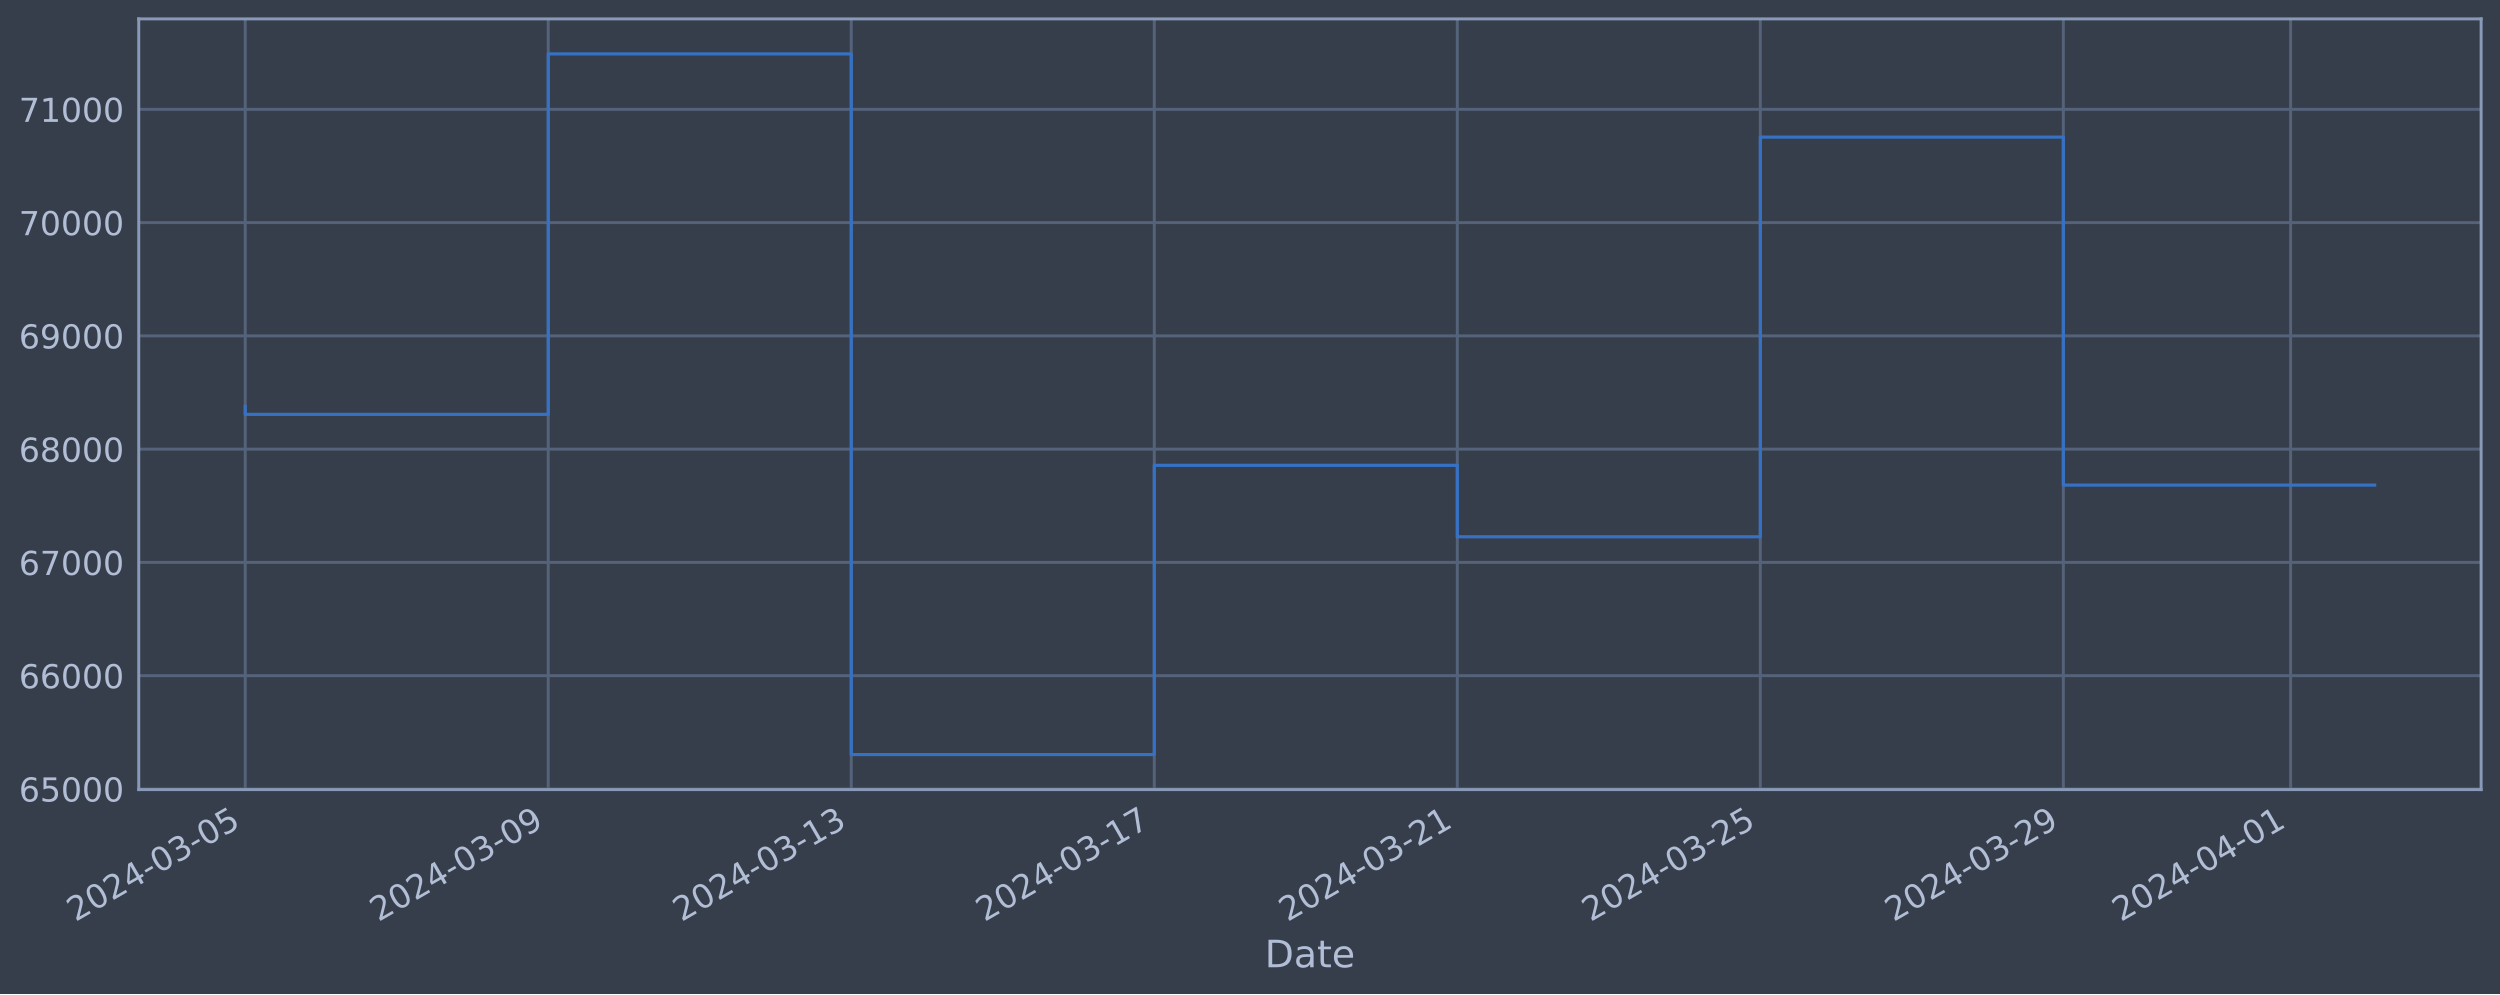
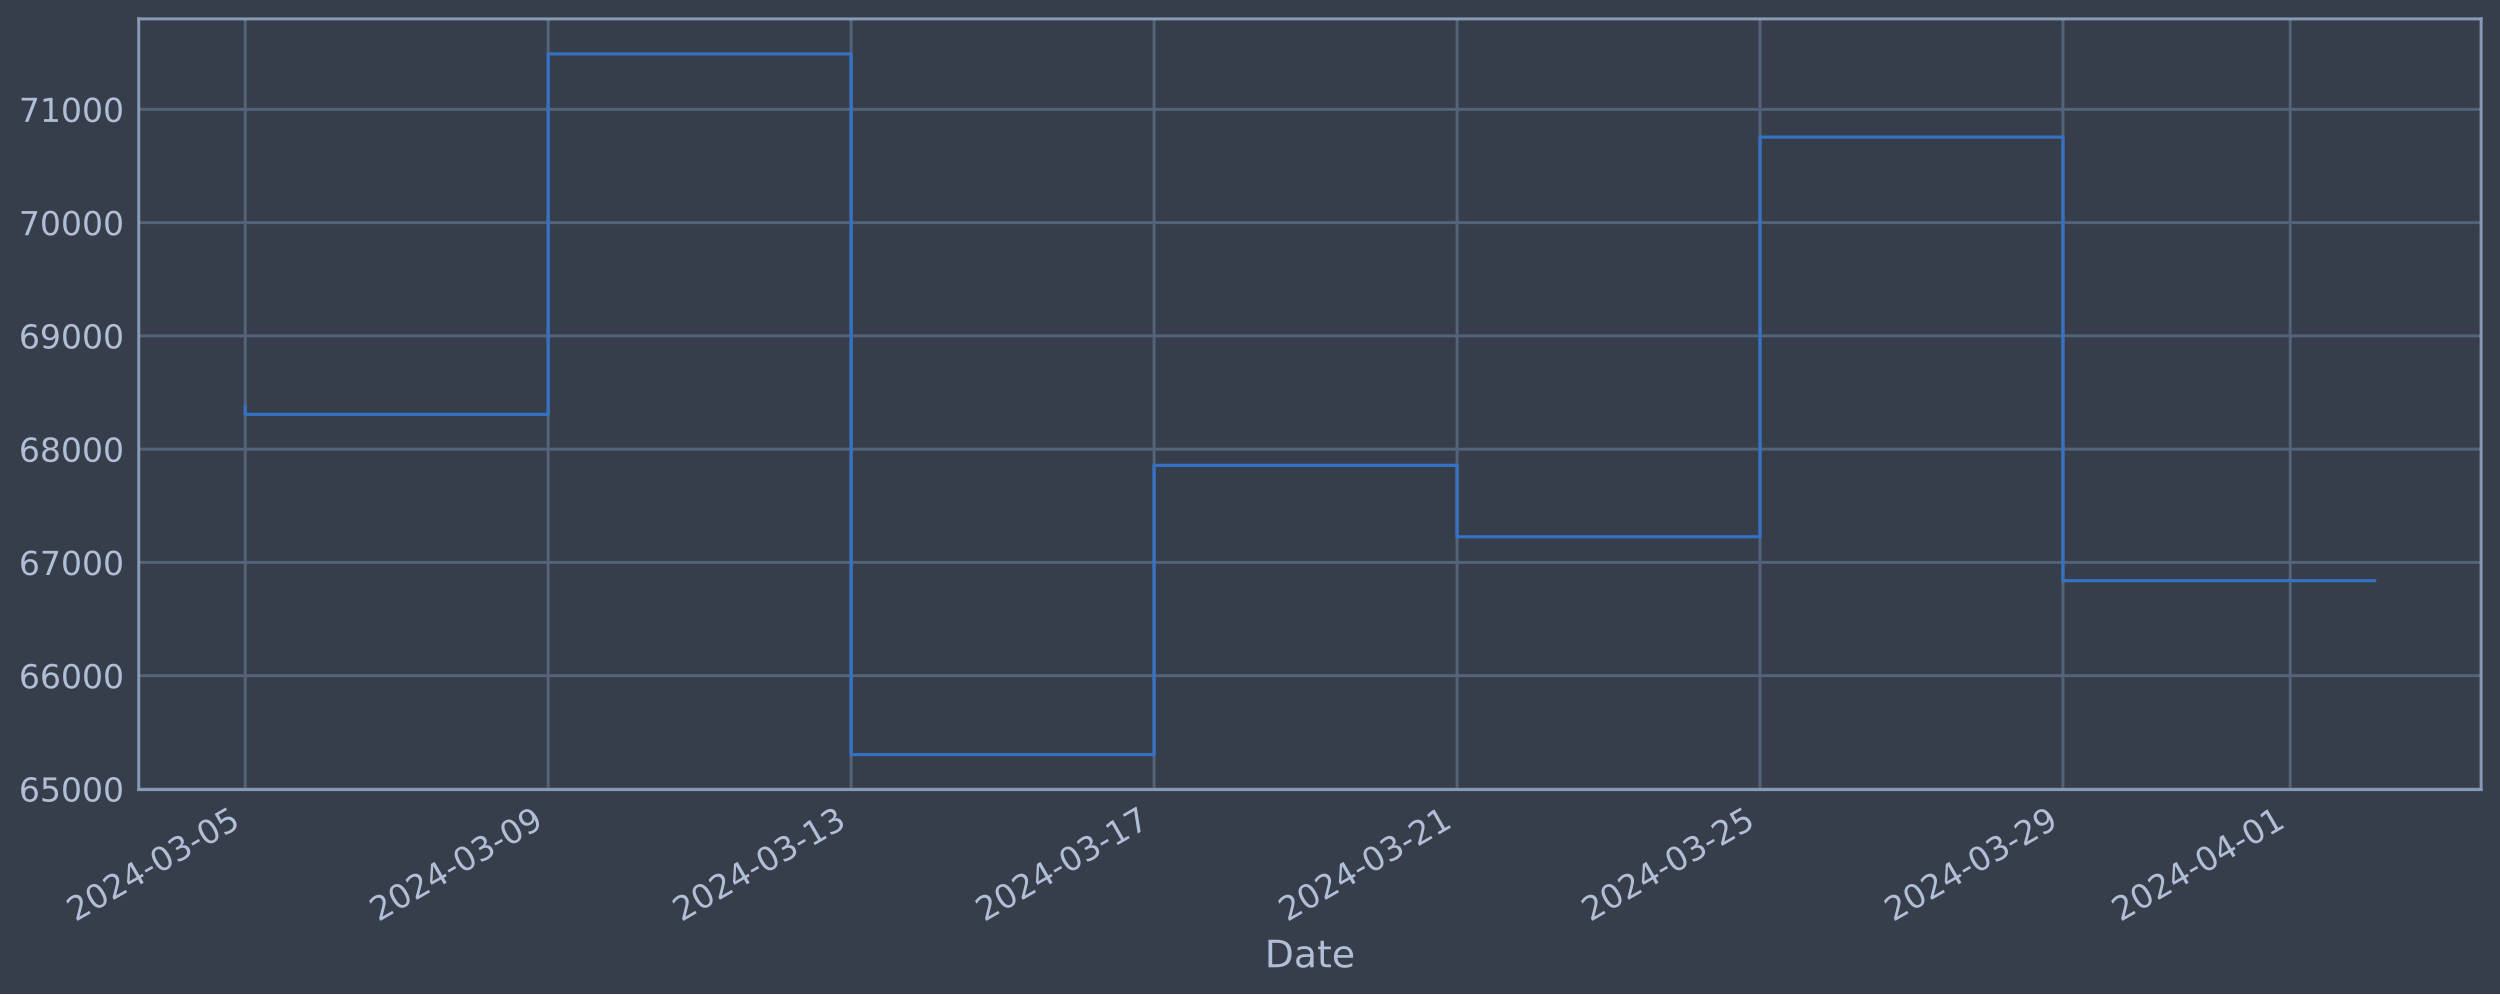
<svg xmlns="http://www.w3.org/2000/svg" xmlns:xlink="http://www.w3.org/1999/xlink" width="952.884pt" height="378.87pt" viewBox="0 0 952.884 378.87" version="1.1">
  <defs>
    <style type="text/css">*{stroke-linejoin: round; stroke-linecap: butt}</style>
  </defs>
  <g id="figure_1">
    <g id="patch_1">
      <path d="M 0 378.87  L 952.884 378.87  L 952.884 0  L 0 0  z " style="fill: #373e4b" />
    </g>
    <g id="axes_1">
      <g id="patch_2">
        <path d="M 52.884 300.96  L 945.684 300.96  L 945.684 7.2  L 52.884 7.2  z " style="fill: #373e4b" />
      </g>
      <g id="matplotlib.axis_1">
        <g id="xtick_1">
          <g id="line2d_1">
-             <path d="M 93.466 300.96  L 93.466 7.2  " clip-path="url(#p019593bd10)" style="fill: none; stroke: #546379; stroke-width: 1.12; stroke-linecap: square" />
+             <path d="M 93.466 300.96  L 93.466 7.2  " clip-path="url(#paaa8ffbae5)" style="fill: none; stroke: #546379; stroke-width: 1.12; stroke-linecap: square" />
          </g>
          <g id="line2d_2" />
          <g id="text_1">
            <g style="fill: #b1bed6" transform="translate(28.74006 351.4642) rotate(-30) scale(0.126 -0.126)">
              <defs>
                <path id="DejaVuSans-32" d="M 1228 531  L 3431 531  L 3431 0  L 469 0  L 469 531  Q 828 903 1448 1529  Q 2069 2156 2228 2338  Q 2531 2678 2651 2914  Q 2772 3150 2772 3378  Q 2772 3750 2511 3984  Q 2250 4219 1831 4219  Q 1534 4219 1204 4116  Q 875 4013 500 3803  L 500 4441  Q 881 4594 1212 4672  Q 1544 4750 1819 4750  Q 2544 4750 2975 4387  Q 3406 4025 3406 3419  Q 3406 3131 3298 2873  Q 3191 2616 2906 2266  Q 2828 2175 2409 1742  Q 1991 1309 1228 531  z " transform="scale(0.015625)" />
                <path id="DejaVuSans-30" d="M 2034 4250  Q 1547 4250 1301 3770  Q 1056 3291 1056 2328  Q 1056 1369 1301 889  Q 1547 409 2034 409  Q 2525 409 2770 889  Q 3016 1369 3016 2328  Q 3016 3291 2770 3770  Q 2525 4250 2034 4250  z M 2034 4750  Q 2819 4750 3233 4129  Q 3647 3509 3647 2328  Q 3647 1150 3233 529  Q 2819 -91 2034 -91  Q 1250 -91 836 529  Q 422 1150 422 2328  Q 422 3509 836 4129  Q 1250 4750 2034 4750  z " transform="scale(0.015625)" />
                <path id="DejaVuSans-34" d="M 2419 4116  L 825 1625  L 2419 1625  L 2419 4116  z M 2253 4666  L 3047 4666  L 3047 1625  L 3713 1625  L 3713 1100  L 3047 1100  L 3047 0  L 2419 0  L 2419 1100  L 313 1100  L 313 1709  L 2253 4666  z " transform="scale(0.015625)" />
                <path id="DejaVuSans-2d" d="M 313 2009  L 1997 2009  L 1997 1497  L 313 1497  L 313 2009  z " transform="scale(0.015625)" />
                <path id="DejaVuSans-33" d="M 2597 2516  Q 3050 2419 3304 2112  Q 3559 1806 3559 1356  Q 3559 666 3084 287  Q 2609 -91 1734 -91  Q 1441 -91 1130 -33  Q 819 25 488 141  L 488 750  Q 750 597 1062 519  Q 1375 441 1716 441  Q 2309 441 2620 675  Q 2931 909 2931 1356  Q 2931 1769 2642 2001  Q 2353 2234 1838 2234  L 1294 2234  L 1294 2753  L 1863 2753  Q 2328 2753 2575 2939  Q 2822 3125 2822 3475  Q 2822 3834 2567 4026  Q 2313 4219 1838 4219  Q 1578 4219 1281 4162  Q 984 4106 628 3988  L 628 4550  Q 988 4650 1302 4700  Q 1616 4750 1894 4750  Q 2613 4750 3031 4423  Q 3450 4097 3450 3541  Q 3450 3153 3228 2886  Q 3006 2619 2597 2516  z " transform="scale(0.015625)" />
                <path id="DejaVuSans-35" d="M 691 4666  L 3169 4666  L 3169 4134  L 1269 4134  L 1269 2991  Q 1406 3038 1543 3061  Q 1681 3084 1819 3084  Q 2600 3084 3056 2656  Q 3513 2228 3513 1497  Q 3513 744 3044 326  Q 2575 -91 1722 -91  Q 1428 -91 1123 -41  Q 819 9 494 109  L 494 744  Q 775 591 1075 516  Q 1375 441 1709 441  Q 2250 441 2565 725  Q 2881 1009 2881 1497  Q 2881 1984 2565 2268  Q 2250 2553 1709 2553  Q 1456 2553 1204 2497  Q 953 2441 691 2322  L 691 4666  z " transform="scale(0.015625)" />
              </defs>
              <use xlink:href="#DejaVuSans-32" />
              <use xlink:href="#DejaVuSans-30" x="63.623" />
              <use xlink:href="#DejaVuSans-32" x="127.246" />
              <use xlink:href="#DejaVuSans-34" x="190.869" />
              <use xlink:href="#DejaVuSans-2d" x="254.492" />
              <use xlink:href="#DejaVuSans-30" x="290.576" />
              <use xlink:href="#DejaVuSans-33" x="354.199" />
              <use xlink:href="#DejaVuSans-2d" x="417.822" />
              <use xlink:href="#DejaVuSans-30" x="453.906" />
              <use xlink:href="#DejaVuSans-35" x="517.529" />
            </g>
          </g>
        </g>
        <g id="xtick_2">
          <g id="line2d_3">
-             <path d="M 208.963 300.96  L 208.963 7.2  " clip-path="url(#p019593bd10)" style="fill: none; stroke: #546379; stroke-width: 1.12; stroke-linecap: square" />
+             <path d="M 208.94 300.96  L 208.94 7.2  " clip-path="url(#paaa8ffbae5)" style="fill: none; stroke: #546379; stroke-width: 1.12; stroke-linecap: square" />
          </g>
          <g id="line2d_4" />
          <g id="text_2">
-             <g style="fill: #b1bed6" transform="translate(144.2371 351.4642) rotate(-30) scale(0.126 -0.126)">
+             <g style="fill: #b1bed6" transform="translate(144.2145 351.4642) rotate(-30) scale(0.126 -0.126)">
              <defs>
                <path id="DejaVuSans-39" d="M 703 97  L 703 672  Q 941 559 1184 500  Q 1428 441 1663 441  Q 2288 441 2617 861  Q 2947 1281 2994 2138  Q 2813 1869 2534 1725  Q 2256 1581 1919 1581  Q 1219 1581 811 2004  Q 403 2428 403 3163  Q 403 3881 828 4315  Q 1253 4750 1959 4750  Q 2769 4750 3195 4129  Q 3622 3509 3622 2328  Q 3622 1225 3098 567  Q 2575 -91 1691 -91  Q 1453 -91 1209 -44  Q 966 3 703 97  z M 1959 2075  Q 2384 2075 2632 2365  Q 2881 2656 2881 3163  Q 2881 3666 2632 3958  Q 2384 4250 1959 4250  Q 1534 4250 1286 3958  Q 1038 3666 1038 3163  Q 1038 2656 1286 2365  Q 1534 2075 1959 2075  z " transform="scale(0.015625)" />
              </defs>
              <use xlink:href="#DejaVuSans-32" />
              <use xlink:href="#DejaVuSans-30" x="63.623" />
              <use xlink:href="#DejaVuSans-32" x="127.246" />
              <use xlink:href="#DejaVuSans-34" x="190.869" />
              <use xlink:href="#DejaVuSans-2d" x="254.492" />
              <use xlink:href="#DejaVuSans-30" x="290.576" />
              <use xlink:href="#DejaVuSans-33" x="354.199" />
              <use xlink:href="#DejaVuSans-2d" x="417.822" />
              <use xlink:href="#DejaVuSans-30" x="453.906" />
              <use xlink:href="#DejaVuSans-39" x="517.529" />
            </g>
          </g>
        </g>
        <g id="xtick_3">
          <g id="line2d_5">
-             <path d="M 324.46 300.96  L 324.46 7.2  " clip-path="url(#p019593bd10)" style="fill: none; stroke: #546379; stroke-width: 1.12; stroke-linecap: square" />
+             <path d="M 324.414 300.96  L 324.414 7.2  " clip-path="url(#paaa8ffbae5)" style="fill: none; stroke: #546379; stroke-width: 1.12; stroke-linecap: square" />
          </g>
          <g id="line2d_6" />
          <g id="text_3">
-             <g style="fill: #b1bed6" transform="translate(259.7341 351.4642) rotate(-30) scale(0.126 -0.126)">
+             <g style="fill: #b1bed6" transform="translate(259.6889 351.4642) rotate(-30) scale(0.126 -0.126)">
              <defs>
                <path id="DejaVuSans-31" d="M 794 531  L 1825 531  L 1825 4091  L 703 3866  L 703 4441  L 1819 4666  L 2450 4666  L 2450 531  L 3481 531  L 3481 0  L 794 0  L 794 531  z " transform="scale(0.015625)" />
              </defs>
              <use xlink:href="#DejaVuSans-32" />
              <use xlink:href="#DejaVuSans-30" x="63.623" />
              <use xlink:href="#DejaVuSans-32" x="127.246" />
              <use xlink:href="#DejaVuSans-34" x="190.869" />
              <use xlink:href="#DejaVuSans-2d" x="254.492" />
              <use xlink:href="#DejaVuSans-30" x="290.576" />
              <use xlink:href="#DejaVuSans-33" x="354.199" />
              <use xlink:href="#DejaVuSans-2d" x="417.822" />
              <use xlink:href="#DejaVuSans-31" x="453.906" />
              <use xlink:href="#DejaVuSans-33" x="517.529" />
            </g>
          </g>
        </g>
        <g id="xtick_4">
          <g id="line2d_7">
-             <path d="M 439.957 300.96  L 439.957 7.2  " clip-path="url(#p019593bd10)" style="fill: none; stroke: #546379; stroke-width: 1.12; stroke-linecap: square" />
+             <path d="M 439.889 300.96  L 439.889 7.2  " clip-path="url(#paaa8ffbae5)" style="fill: none; stroke: #546379; stroke-width: 1.12; stroke-linecap: square" />
          </g>
          <g id="line2d_8" />
          <g id="text_4">
-             <g style="fill: #b1bed6" transform="translate(375.2312 351.4642) rotate(-30) scale(0.126 -0.126)">
+             <g style="fill: #b1bed6" transform="translate(375.1633 351.4642) rotate(-30) scale(0.126 -0.126)">
              <defs>
                <path id="DejaVuSans-37" d="M 525 4666  L 3525 4666  L 3525 4397  L 1831 0  L 1172 0  L 2766 4134  L 525 4134  L 525 4666  z " transform="scale(0.015625)" />
              </defs>
              <use xlink:href="#DejaVuSans-32" />
              <use xlink:href="#DejaVuSans-30" x="63.623" />
              <use xlink:href="#DejaVuSans-32" x="127.246" />
              <use xlink:href="#DejaVuSans-34" x="190.869" />
              <use xlink:href="#DejaVuSans-2d" x="254.492" />
              <use xlink:href="#DejaVuSans-30" x="290.576" />
              <use xlink:href="#DejaVuSans-33" x="354.199" />
              <use xlink:href="#DejaVuSans-2d" x="417.822" />
              <use xlink:href="#DejaVuSans-31" x="453.906" />
              <use xlink:href="#DejaVuSans-37" x="517.529" />
            </g>
          </g>
        </g>
        <g id="xtick_5">
          <g id="line2d_9">
-             <path d="M 555.454 300.96  L 555.454 7.2  " clip-path="url(#p019593bd10)" style="fill: none; stroke: #546379; stroke-width: 1.12; stroke-linecap: square" />
+             <path d="M 555.363 300.96  L 555.363 7.2  " clip-path="url(#paaa8ffbae5)" style="fill: none; stroke: #546379; stroke-width: 1.12; stroke-linecap: square" />
          </g>
          <g id="line2d_10" />
          <g id="text_5">
-             <g style="fill: #b1bed6" transform="translate(490.7282 351.4642) rotate(-30) scale(0.126 -0.126)">
+             <g style="fill: #b1bed6" transform="translate(490.6377 351.4642) rotate(-30) scale(0.126 -0.126)">
              <use xlink:href="#DejaVuSans-32" />
              <use xlink:href="#DejaVuSans-30" x="63.623" />
              <use xlink:href="#DejaVuSans-32" x="127.246" />
              <use xlink:href="#DejaVuSans-34" x="190.869" />
              <use xlink:href="#DejaVuSans-2d" x="254.492" />
              <use xlink:href="#DejaVuSans-30" x="290.576" />
              <use xlink:href="#DejaVuSans-33" x="354.199" />
              <use xlink:href="#DejaVuSans-2d" x="417.822" />
              <use xlink:href="#DejaVuSans-32" x="453.906" />
              <use xlink:href="#DejaVuSans-31" x="517.529" />
            </g>
          </g>
        </g>
        <g id="xtick_6">
          <g id="line2d_11">
-             <path d="M 670.951 300.96  L 670.951 7.2  " clip-path="url(#p019593bd10)" style="fill: none; stroke: #546379; stroke-width: 1.12; stroke-linecap: square" />
+             <path d="M 670.838 300.96  L 670.838 7.2  " clip-path="url(#paaa8ffbae5)" style="fill: none; stroke: #546379; stroke-width: 1.12; stroke-linecap: square" />
          </g>
          <g id="line2d_12" />
          <g id="text_6">
-             <g style="fill: #b1bed6" transform="translate(606.2252 351.4642) rotate(-30) scale(0.126 -0.126)">
+             <g style="fill: #b1bed6" transform="translate(606.1121 351.4642) rotate(-30) scale(0.126 -0.126)">
              <use xlink:href="#DejaVuSans-32" />
              <use xlink:href="#DejaVuSans-30" x="63.623" />
              <use xlink:href="#DejaVuSans-32" x="127.246" />
              <use xlink:href="#DejaVuSans-34" x="190.869" />
              <use xlink:href="#DejaVuSans-2d" x="254.492" />
              <use xlink:href="#DejaVuSans-30" x="290.576" />
              <use xlink:href="#DejaVuSans-33" x="354.199" />
              <use xlink:href="#DejaVuSans-2d" x="417.822" />
              <use xlink:href="#DejaVuSans-32" x="453.906" />
              <use xlink:href="#DejaVuSans-35" x="517.529" />
            </g>
          </g>
        </g>
        <g id="xtick_7">
          <g id="line2d_13">
-             <path d="M 786.448 300.96  L 786.448 7.2  " clip-path="url(#p019593bd10)" style="fill: none; stroke: #546379; stroke-width: 1.12; stroke-linecap: square" />
+             <path d="M 786.312 300.96  L 786.312 7.2  " clip-path="url(#paaa8ffbae5)" style="fill: none; stroke: #546379; stroke-width: 1.12; stroke-linecap: square" />
          </g>
          <g id="line2d_14" />
          <g id="text_7">
-             <g style="fill: #b1bed6" transform="translate(721.7223 351.4642) rotate(-30) scale(0.126 -0.126)">
+             <g style="fill: #b1bed6" transform="translate(721.5865 351.4642) rotate(-30) scale(0.126 -0.126)">
              <use xlink:href="#DejaVuSans-32" />
              <use xlink:href="#DejaVuSans-30" x="63.623" />
              <use xlink:href="#DejaVuSans-32" x="127.246" />
              <use xlink:href="#DejaVuSans-34" x="190.869" />
              <use xlink:href="#DejaVuSans-2d" x="254.492" />
              <use xlink:href="#DejaVuSans-30" x="290.576" />
              <use xlink:href="#DejaVuSans-33" x="354.199" />
              <use xlink:href="#DejaVuSans-2d" x="417.822" />
              <use xlink:href="#DejaVuSans-32" x="453.906" />
              <use xlink:href="#DejaVuSans-39" x="517.529" />
            </g>
          </g>
        </g>
        <g id="xtick_8">
          <g id="line2d_15">
-             <path d="M 873.071 300.96  L 873.071 7.2  " clip-path="url(#p019593bd10)" style="fill: none; stroke: #546379; stroke-width: 1.12; stroke-linecap: square" />
+             <path d="M 872.918 300.96  L 872.918 7.2  " clip-path="url(#paaa8ffbae5)" style="fill: none; stroke: #546379; stroke-width: 1.12; stroke-linecap: square" />
          </g>
          <g id="line2d_16" />
          <g id="text_8">
-             <g style="fill: #b1bed6" transform="translate(808.345 351.4642) rotate(-30) scale(0.126 -0.126)">
+             <g style="fill: #b1bed6" transform="translate(808.1923 351.4642) rotate(-30) scale(0.126 -0.126)">
              <use xlink:href="#DejaVuSans-32" />
              <use xlink:href="#DejaVuSans-30" x="63.623" />
              <use xlink:href="#DejaVuSans-32" x="127.246" />
              <use xlink:href="#DejaVuSans-34" x="190.869" />
              <use xlink:href="#DejaVuSans-2d" x="254.492" />
              <use xlink:href="#DejaVuSans-30" x="290.576" />
              <use xlink:href="#DejaVuSans-34" x="354.199" />
              <use xlink:href="#DejaVuSans-2d" x="417.822" />
              <use xlink:href="#DejaVuSans-30" x="453.906" />
              <use xlink:href="#DejaVuSans-31" x="517.529" />
            </g>
          </g>
        </g>
        <g id="text_9">
          <g style="fill: #b1bed6" transform="translate(482.0746 368.6753) scale(0.144 -0.144)">
            <defs>
              <path id="DejaVuSans-44" d="M 1259 4147  L 1259 519  L 2022 519  Q 2988 519 3436 956  Q 3884 1394 3884 2338  Q 3884 3275 3436 3711  Q 2988 4147 2022 4147  L 1259 4147  z M 628 4666  L 1925 4666  Q 3281 4666 3915 4102  Q 4550 3538 4550 2338  Q 4550 1131 3912 565  Q 3275 0 1925 0  L 628 0  L 628 4666  z " transform="scale(0.015625)" />
              <path id="DejaVuSans-61" d="M 2194 1759  Q 1497 1759 1228 1600  Q 959 1441 959 1056  Q 959 750 1161 570  Q 1363 391 1709 391  Q 2188 391 2477 730  Q 2766 1069 2766 1631  L 2766 1759  L 2194 1759  z M 3341 1997  L 3341 0  L 2766 0  L 2766 531  Q 2569 213 2275 61  Q 1981 -91 1556 -91  Q 1019 -91 701 211  Q 384 513 384 1019  Q 384 1609 779 1909  Q 1175 2209 1959 2209  L 2766 2209  L 2766 2266  Q 2766 2663 2505 2880  Q 2244 3097 1772 3097  Q 1472 3097 1187 3025  Q 903 2953 641 2809  L 641 3341  Q 956 3463 1253 3523  Q 1550 3584 1831 3584  Q 2591 3584 2966 3190  Q 3341 2797 3341 1997  z " transform="scale(0.015625)" />
              <path id="DejaVuSans-74" d="M 1172 4494  L 1172 3500  L 2356 3500  L 2356 3053  L 1172 3053  L 1172 1153  Q 1172 725 1289 603  Q 1406 481 1766 481  L 2356 481  L 2356 0  L 1766 0  Q 1100 0 847 248  Q 594 497 594 1153  L 594 3053  L 172 3053  L 172 3500  L 594 3500  L 594 4494  L 1172 4494  z " transform="scale(0.015625)" />
              <path id="DejaVuSans-65" d="M 3597 1894  L 3597 1613  L 953 1613  Q 991 1019 1311 708  Q 1631 397 2203 397  Q 2534 397 2845 478  Q 3156 559 3463 722  L 3463 178  Q 3153 47 2828 -22  Q 2503 -91 2169 -91  Q 1331 -91 842 396  Q 353 884 353 1716  Q 353 2575 817 3079  Q 1281 3584 2069 3584  Q 2775 3584 3186 3129  Q 3597 2675 3597 1894  z M 3022 2063  Q 3016 2534 2758 2815  Q 2500 3097 2075 3097  Q 1594 3097 1305 2825  Q 1016 2553 972 2059  L 3022 2063  z " transform="scale(0.015625)" />
            </defs>
            <use xlink:href="#DejaVuSans-44" />
            <use xlink:href="#DejaVuSans-61" x="77.002" />
            <use xlink:href="#DejaVuSans-74" x="138.281" />
            <use xlink:href="#DejaVuSans-65" x="177.49" />
          </g>
        </g>
      </g>
      <g id="matplotlib.axis_2">
        <g id="ytick_1">
          <g id="line2d_17">
-             <path d="M 52.884 300.718  L 945.684 300.718  " clip-path="url(#p019593bd10)" style="fill: none; stroke: #546379; stroke-width: 1.12; stroke-linecap: square" />
+             <path d="M 52.884 300.718  L 945.684 300.718  " clip-path="url(#paaa8ffbae5)" style="fill: none; stroke: #546379; stroke-width: 1.12; stroke-linecap: square" />
          </g>
          <g id="line2d_18" />
          <g id="text_10">
            <g style="fill: #b1bed6" transform="translate(7.2 305.5049) scale(0.126 -0.126)">
              <defs>
                <path id="DejaVuSans-36" d="M 2113 2584  Q 1688 2584 1439 2293  Q 1191 2003 1191 1497  Q 1191 994 1439 701  Q 1688 409 2113 409  Q 2538 409 2786 701  Q 3034 994 3034 1497  Q 3034 2003 2786 2293  Q 2538 2584 2113 2584  z M 3366 4563  L 3366 3988  Q 3128 4100 2886 4159  Q 2644 4219 2406 4219  Q 1781 4219 1451 3797  Q 1122 3375 1075 2522  Q 1259 2794 1537 2939  Q 1816 3084 2150 3084  Q 2853 3084 3261 2657  Q 3669 2231 3669 1497  Q 3669 778 3244 343  Q 2819 -91 2113 -91  Q 1303 -91 875 529  Q 447 1150 447 2328  Q 447 3434 972 4092  Q 1497 4750 2381 4750  Q 2619 4750 2861 4703  Q 3103 4656 3366 4563  z " transform="scale(0.015625)" />
              </defs>
              <use xlink:href="#DejaVuSans-36" />
              <use xlink:href="#DejaVuSans-35" x="63.623" />
              <use xlink:href="#DejaVuSans-30" x="127.246" />
              <use xlink:href="#DejaVuSans-30" x="190.869" />
              <use xlink:href="#DejaVuSans-30" x="254.492" />
            </g>
          </g>
        </g>
        <g id="ytick_2">
          <g id="line2d_19">
-             <path d="M 52.884 257.544  L 945.684 257.544  " clip-path="url(#p019593bd10)" style="fill: none; stroke: #546379; stroke-width: 1.12; stroke-linecap: square" />
+             <path d="M 52.884 257.544  L 945.684 257.544  " clip-path="url(#paaa8ffbae5)" style="fill: none; stroke: #546379; stroke-width: 1.12; stroke-linecap: square" />
          </g>
          <g id="line2d_20" />
          <g id="text_11">
            <g style="fill: #b1bed6" transform="translate(7.2 262.331) scale(0.126 -0.126)">
              <use xlink:href="#DejaVuSans-36" />
              <use xlink:href="#DejaVuSans-36" x="63.623" />
              <use xlink:href="#DejaVuSans-30" x="127.246" />
              <use xlink:href="#DejaVuSans-30" x="190.869" />
              <use xlink:href="#DejaVuSans-30" x="254.492" />
            </g>
          </g>
        </g>
        <g id="ytick_3">
          <g id="line2d_21">
-             <path d="M 52.884 214.37  L 945.684 214.37  " clip-path="url(#p019593bd10)" style="fill: none; stroke: #546379; stroke-width: 1.12; stroke-linecap: square" />
+             <path d="M 52.884 214.37  L 945.684 214.37  " clip-path="url(#paaa8ffbae5)" style="fill: none; stroke: #546379; stroke-width: 1.12; stroke-linecap: square" />
          </g>
          <g id="line2d_22" />
          <g id="text_12">
            <g style="fill: #b1bed6" transform="translate(7.2 219.157) scale(0.126 -0.126)">
              <use xlink:href="#DejaVuSans-36" />
              <use xlink:href="#DejaVuSans-37" x="63.623" />
              <use xlink:href="#DejaVuSans-30" x="127.246" />
              <use xlink:href="#DejaVuSans-30" x="190.869" />
              <use xlink:href="#DejaVuSans-30" x="254.492" />
            </g>
          </g>
        </g>
        <g id="ytick_4">
          <g id="line2d_23">
-             <path d="M 52.884 171.196  L 945.684 171.196  " clip-path="url(#p019593bd10)" style="fill: none; stroke: #546379; stroke-width: 1.12; stroke-linecap: square" />
+             <path d="M 52.884 171.196  L 945.684 171.196  " clip-path="url(#paaa8ffbae5)" style="fill: none; stroke: #546379; stroke-width: 1.12; stroke-linecap: square" />
          </g>
          <g id="line2d_24" />
          <g id="text_13">
            <g style="fill: #b1bed6" transform="translate(7.2 175.9831) scale(0.126 -0.126)">
              <defs>
                <path id="DejaVuSans-38" d="M 2034 2216  Q 1584 2216 1326 1975  Q 1069 1734 1069 1313  Q 1069 891 1326 650  Q 1584 409 2034 409  Q 2484 409 2743 651  Q 3003 894 3003 1313  Q 3003 1734 2745 1975  Q 2488 2216 2034 2216  z M 1403 2484  Q 997 2584 770 2862  Q 544 3141 544 3541  Q 544 4100 942 4425  Q 1341 4750 2034 4750  Q 2731 4750 3128 4425  Q 3525 4100 3525 3541  Q 3525 3141 3298 2862  Q 3072 2584 2669 2484  Q 3125 2378 3379 2068  Q 3634 1759 3634 1313  Q 3634 634 3220 271  Q 2806 -91 2034 -91  Q 1263 -91 848 271  Q 434 634 434 1313  Q 434 1759 690 2068  Q 947 2378 1403 2484  z M 1172 3481  Q 1172 3119 1398 2916  Q 1625 2713 2034 2713  Q 2441 2713 2670 2916  Q 2900 3119 2900 3481  Q 2900 3844 2670 4047  Q 2441 4250 2034 4250  Q 1625 4250 1398 4047  Q 1172 3844 1172 3481  z " transform="scale(0.015625)" />
              </defs>
              <use xlink:href="#DejaVuSans-36" />
              <use xlink:href="#DejaVuSans-38" x="63.623" />
              <use xlink:href="#DejaVuSans-30" x="127.246" />
              <use xlink:href="#DejaVuSans-30" x="190.869" />
              <use xlink:href="#DejaVuSans-30" x="254.492" />
            </g>
          </g>
        </g>
        <g id="ytick_5">
          <g id="line2d_25">
-             <path d="M 52.884 128.022  L 945.684 128.022  " clip-path="url(#p019593bd10)" style="fill: none; stroke: #546379; stroke-width: 1.12; stroke-linecap: square" />
+             <path d="M 52.884 128.022  L 945.684 128.022  " clip-path="url(#paaa8ffbae5)" style="fill: none; stroke: #546379; stroke-width: 1.12; stroke-linecap: square" />
          </g>
          <g id="line2d_26" />
          <g id="text_14">
            <g style="fill: #b1bed6" transform="translate(7.2 132.8092) scale(0.126 -0.126)">
              <use xlink:href="#DejaVuSans-36" />
              <use xlink:href="#DejaVuSans-39" x="63.623" />
              <use xlink:href="#DejaVuSans-30" x="127.246" />
              <use xlink:href="#DejaVuSans-30" x="190.869" />
              <use xlink:href="#DejaVuSans-30" x="254.492" />
            </g>
          </g>
        </g>
        <g id="ytick_6">
          <g id="line2d_27">
-             <path d="M 52.884 84.848  L 945.684 84.848  " clip-path="url(#p019593bd10)" style="fill: none; stroke: #546379; stroke-width: 1.12; stroke-linecap: square" />
+             <path d="M 52.884 84.848  L 945.684 84.848  " clip-path="url(#paaa8ffbae5)" style="fill: none; stroke: #546379; stroke-width: 1.12; stroke-linecap: square" />
          </g>
          <g id="line2d_28" />
          <g id="text_15">
            <g style="fill: #b1bed6" transform="translate(7.2 89.63523) scale(0.126 -0.126)">
              <use xlink:href="#DejaVuSans-37" />
              <use xlink:href="#DejaVuSans-30" x="63.623" />
              <use xlink:href="#DejaVuSans-30" x="127.246" />
              <use xlink:href="#DejaVuSans-30" x="190.869" />
              <use xlink:href="#DejaVuSans-30" x="254.492" />
            </g>
          </g>
        </g>
        <g id="ytick_7">
          <g id="line2d_29">
-             <path d="M 52.884 41.674  L 945.684 41.674  " clip-path="url(#p019593bd10)" style="fill: none; stroke: #546379; stroke-width: 1.12; stroke-linecap: square" />
+             <path d="M 52.884 41.674  L 945.684 41.674  " clip-path="url(#paaa8ffbae5)" style="fill: none; stroke: #546379; stroke-width: 1.12; stroke-linecap: square" />
          </g>
          <g id="line2d_30" />
          <g id="text_16">
            <g style="fill: #b1bed6" transform="translate(7.2 46.4613) scale(0.126 -0.126)">
              <use xlink:href="#DejaVuSans-37" />
              <use xlink:href="#DejaVuSans-31" x="63.623" />
              <use xlink:href="#DejaVuSans-30" x="127.246" />
              <use xlink:href="#DejaVuSans-30" x="190.869" />
              <use xlink:href="#DejaVuSans-30" x="254.492" />
            </g>
          </g>
        </g>
      </g>
      <g id="line2d_31">
-         <path d="M 93.466 154.891  L 93.466 157.946  L 208.963 157.946  L 208.963 20.553  L 324.46 20.553  L 324.46 287.607  L 439.957 287.607  L 439.957 177.362  L 555.454 177.362  L 555.454 204.598  L 670.951 204.598  L 670.951 52.265  L 786.448 52.265  L 786.448 184.889  L 905.102 184.889  " clip-path="url(#p019593bd10)" style="fill: none; stroke: #3572c6; stroke-width: 1.2; stroke-linecap: square" />
+         <path d="M 93.466 154.891  L 93.466 157.946  L 208.94 157.946  L 208.94 20.553  L 324.414 20.553  L 324.414 287.607  L 439.889 287.607  L 439.889 177.362  L 555.363 177.362  L 555.363 204.598  L 670.838 204.598  L 670.838 52.265  L 786.312 52.265  L 786.312 221.345  L 905.102 221.345  " clip-path="url(#paaa8ffbae5)" style="fill: none; stroke: #3572c6; stroke-width: 1.2; stroke-linecap: square" />
      </g>
      <g id="patch_3">
        <path d="M 52.884 300.96  L 52.884 7.2  " style="fill: none; stroke: #899ab8; stroke-width: 1.12; stroke-linejoin: miter; stroke-linecap: square" />
      </g>
      <g id="patch_4">
        <path d="M 945.684 300.96  L 945.684 7.2  " style="fill: none; stroke: #899ab8; stroke-width: 1.12; stroke-linejoin: miter; stroke-linecap: square" />
      </g>
      <g id="patch_5">
        <path d="M 52.884 300.96  L 945.684 300.96  " style="fill: none; stroke: #899ab8; stroke-width: 1.12; stroke-linejoin: miter; stroke-linecap: square" />
      </g>
      <g id="patch_6">
        <path d="M 52.884 7.2  L 945.684 7.2  " style="fill: none; stroke: #899ab8; stroke-width: 1.12; stroke-linejoin: miter; stroke-linecap: square" />
      </g>
    </g>
  </g>
  <defs>
-     <clipPath id="p019593bd10">
+     <clipPath id="paaa8ffbae5">
      <rect x="52.884" y="7.2" width="892.8" height="293.76" />
    </clipPath>
  </defs>
</svg>
